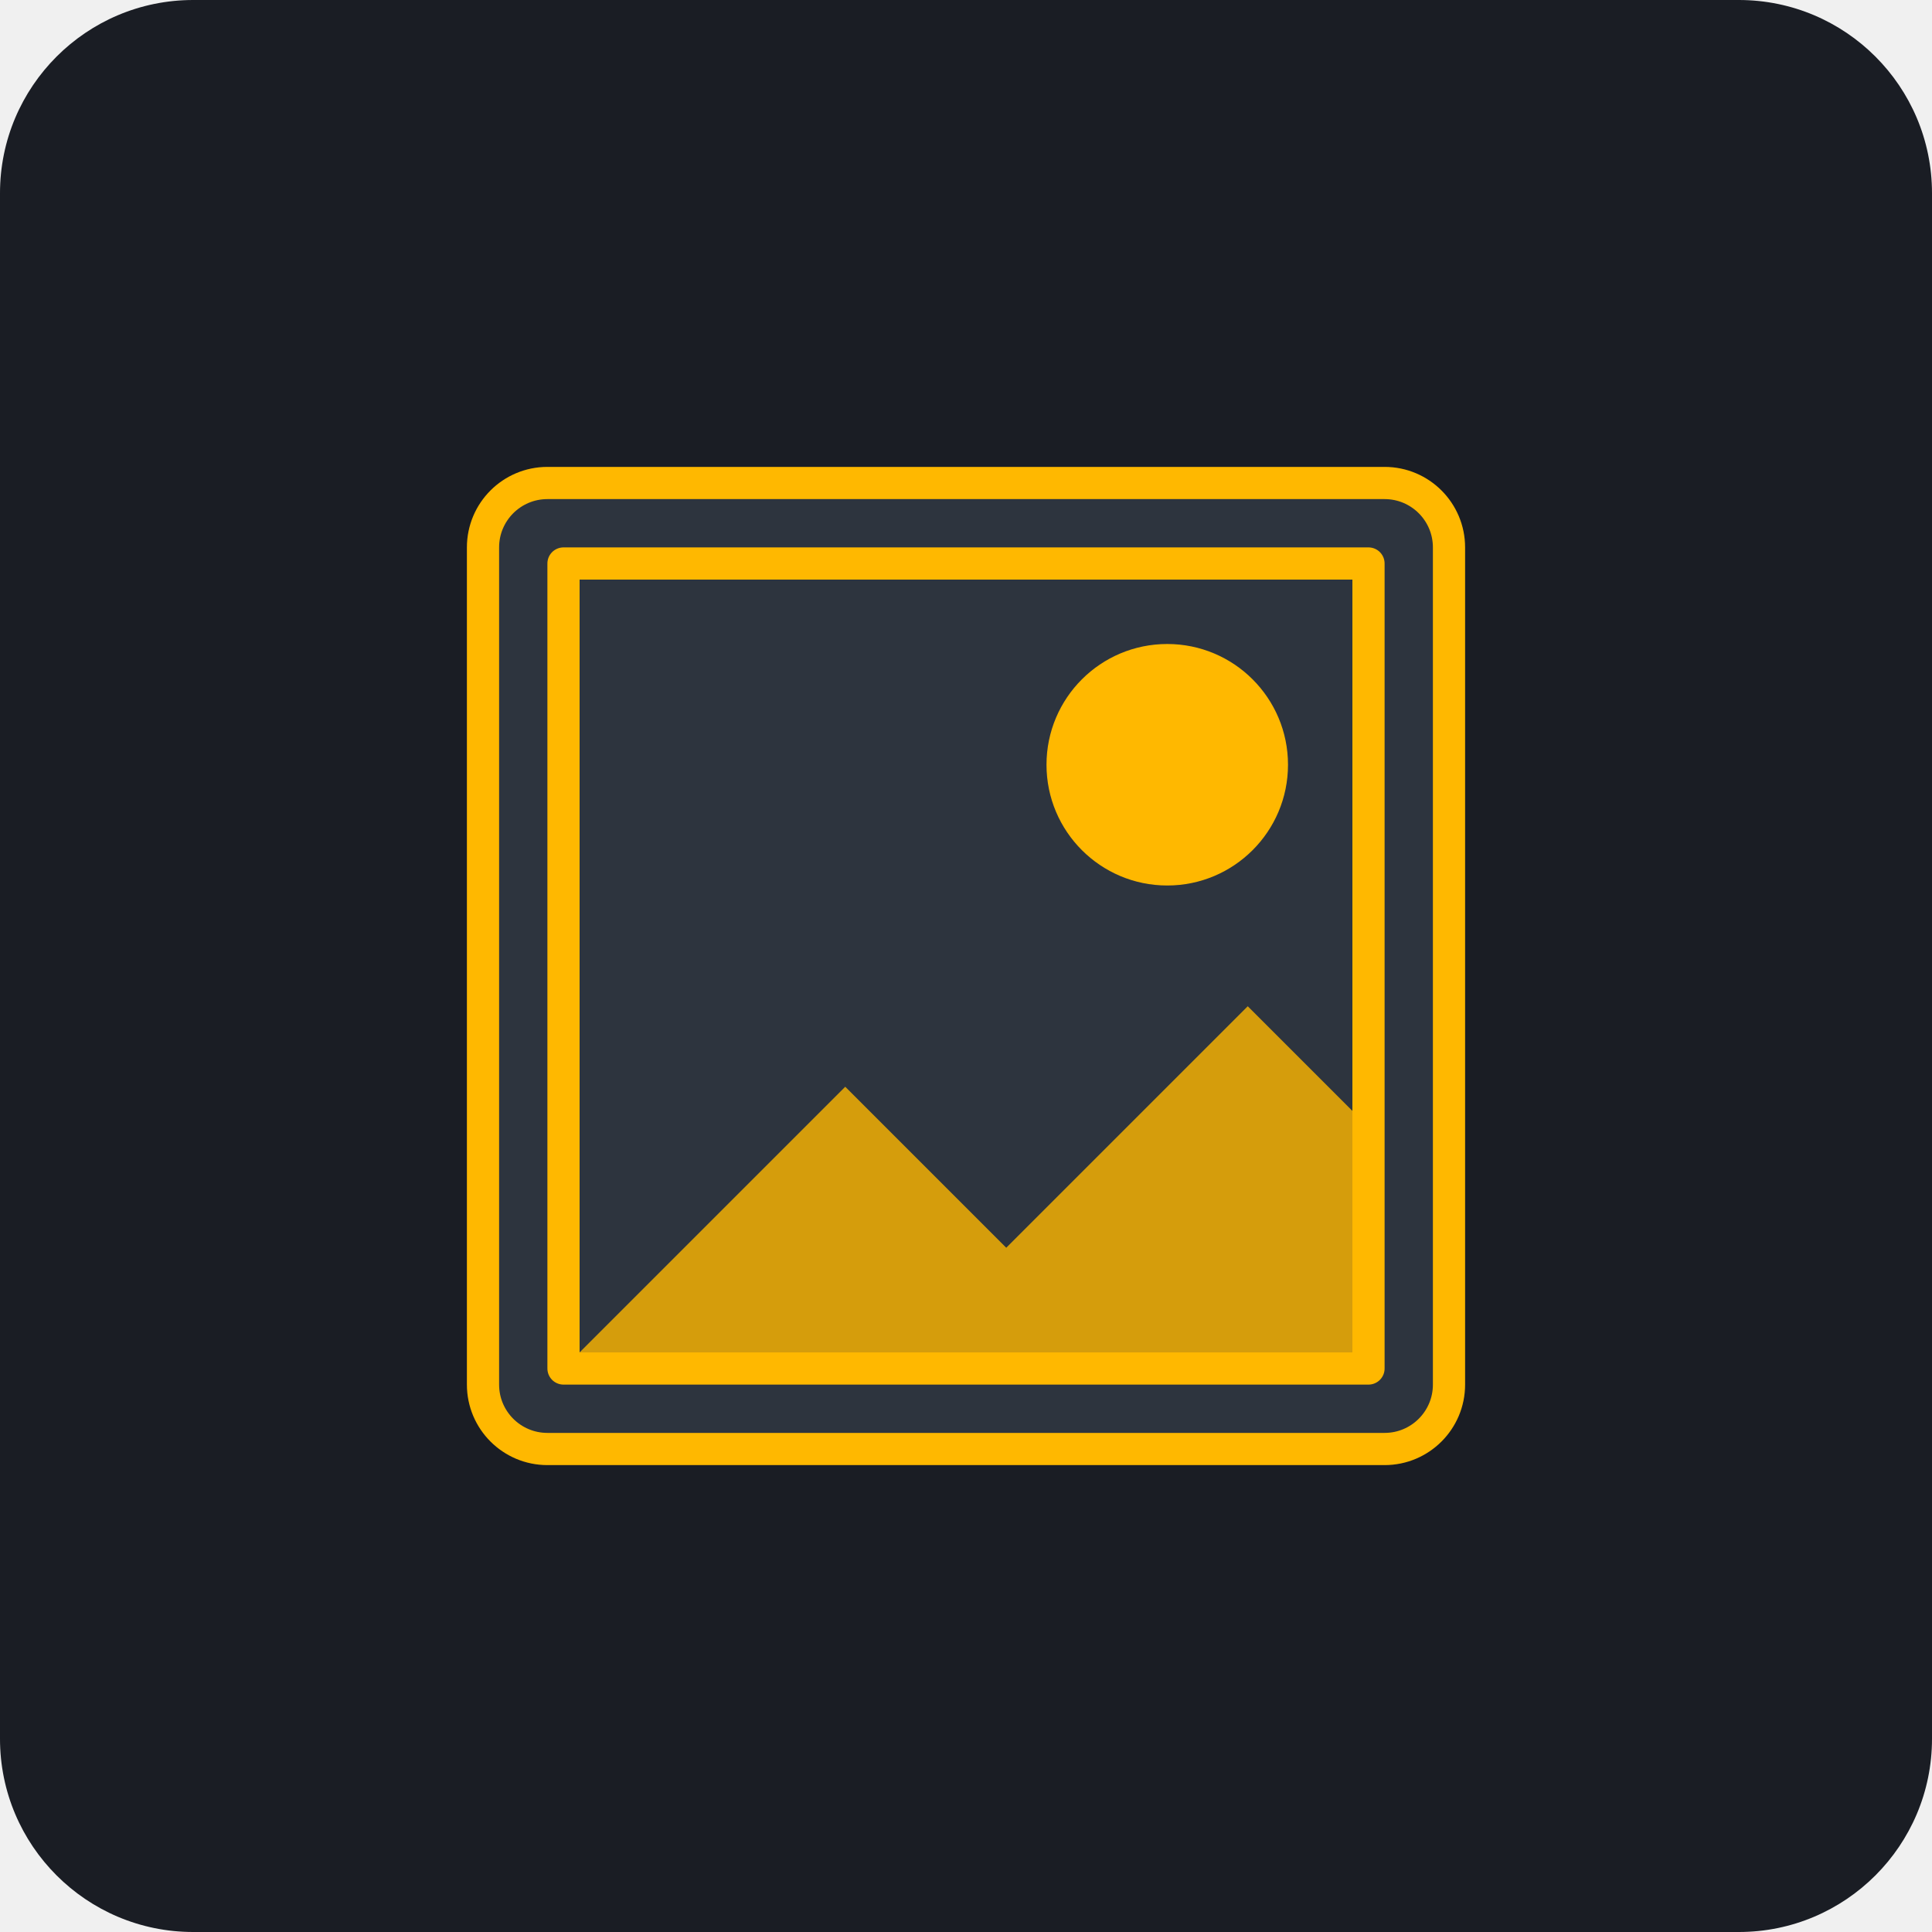
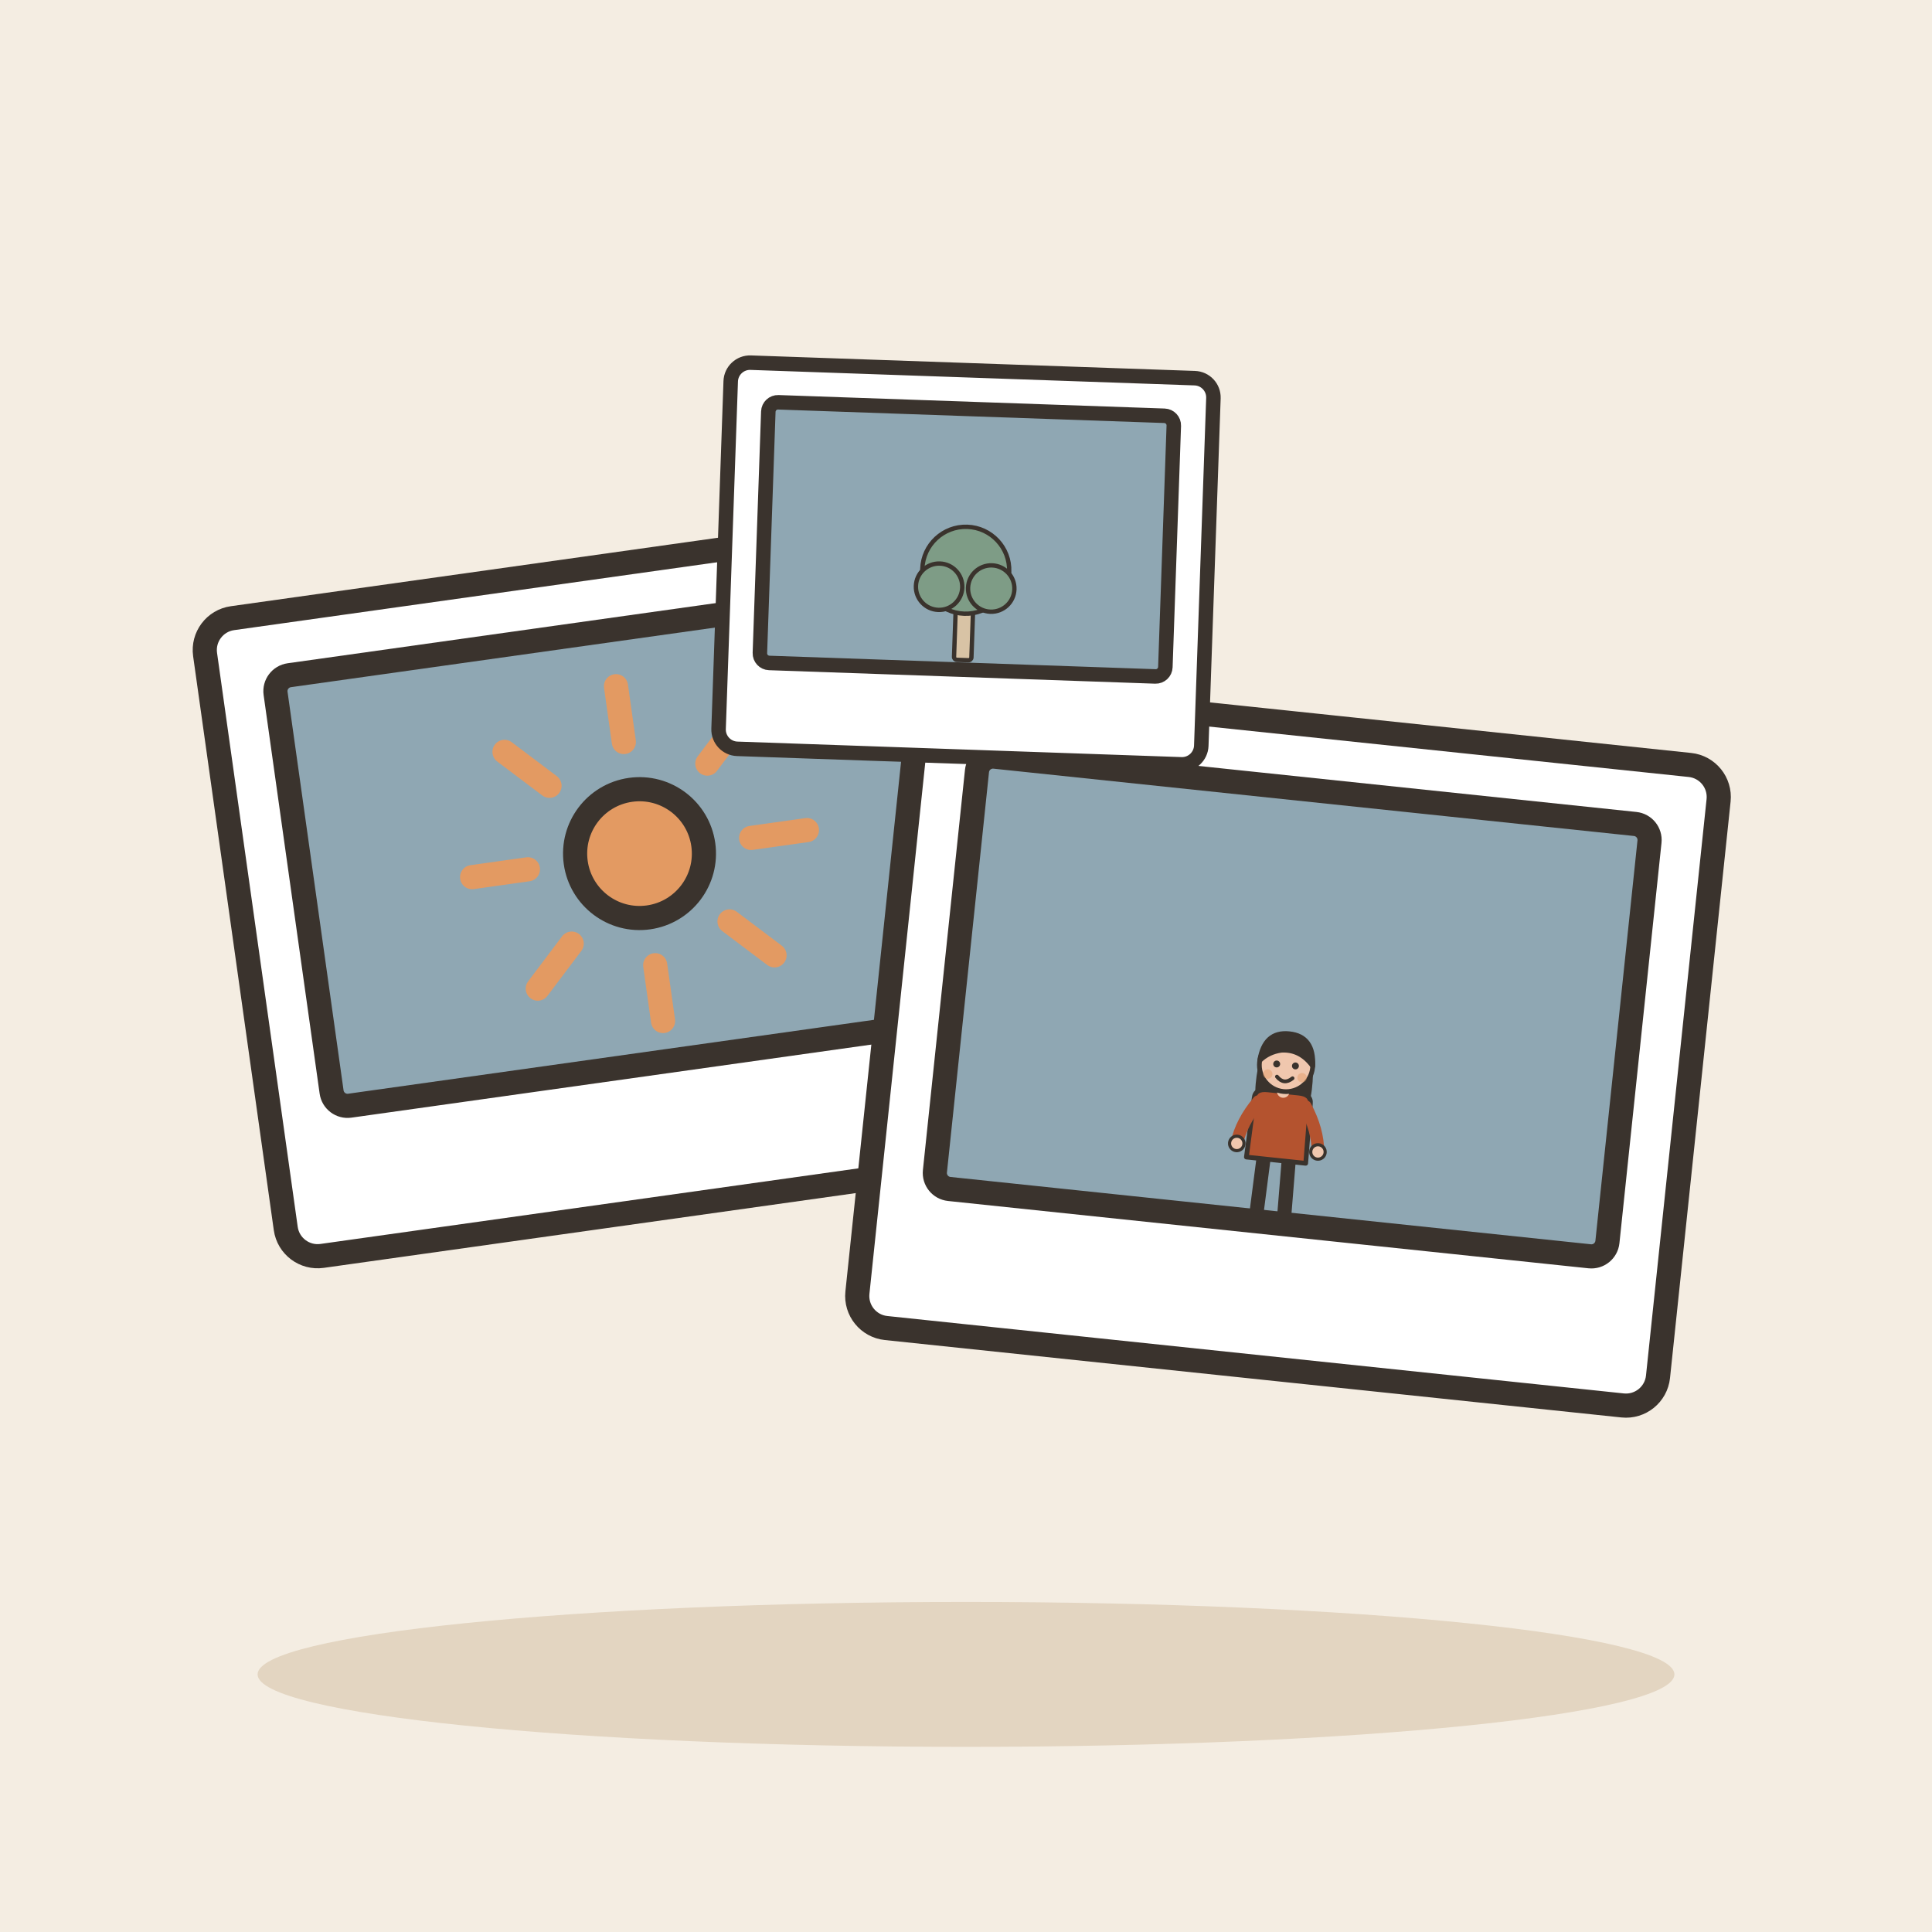
- <svg xmlns="http://www.w3.org/2000/svg" viewBox="0 0 240 240">
-   <rect width="240" height="240" rx="24" fill="#1A1D24" />
-   <g transform="translate(60, 60)">
-     <rect x="0" y="0" width="120" height="120" rx="8" fill="#2D343E" stroke="#FFB800" stroke-width="4" />
-     <path d="M10 110L45 75L65 95L95 65L110 80V110H10Z" fill="#FFB800" fill-opacity="0.8" />
-     <circle cx="85" cy="35" r="15" fill="#FFB800" />
-     <path d="M10 10H110V110H10V10Z" fill="none" stroke="#FFB800" stroke-width="4" stroke-linecap="round" stroke-linejoin="round" />
+ <svg xmlns="http://www.w3.org/2000/svg" viewBox="0 0 240 240" data-style="editorial">
+   <rect width="240" height="240" fill="#F4EDE2" />
+   <ellipse cx="120" cy="208" rx="88" ry="9" fill="#E3D5C1" />
+   <g transform="translate(80 110) rotate(-8)">
+     <rect x="-50" y="-40" width="100" height="80" rx="4" fill="#FFFFFF" stroke="#3A332D" stroke-width="3" stroke-linecap="round" stroke-linejoin="round" />
+     <rect x="-42" y="-32" width="84" height="54" rx="2" fill="#8FA7B3" stroke="#3A332D" stroke-width="3" stroke-linecap="round" stroke-linejoin="round" />
+     <path d="M14 -4L21 -4" stroke="#E39A62" stroke-width="3" stroke-linecap="round" fill="none" />
+     <path d="M9.899 5.899L14.849 10.849" stroke="#E39A62" stroke-width="3" stroke-linecap="round" fill="none" />
+     <path d="M8.57253e-16 10L1.28588e-15 17" stroke="#E39A62" stroke-width="3" stroke-linecap="round" fill="none" />
+     <path d="M-9.899 5.899L-14.849 10.849" stroke="#E39A62" stroke-width="3" stroke-linecap="round" fill="none" />
+     <path d="M-14 -4L-21 -4" stroke="#E39A62" stroke-width="3" stroke-linecap="round" fill="none" />
+     <path d="M-9.899 -13.899L-14.849 -18.849" stroke="#E39A62" stroke-width="3" stroke-linecap="round" fill="none" />
+     <path d="M-2.57176e-15 -18L-3.85764e-15 -25" stroke="#E39A62" stroke-width="3" stroke-linecap="round" fill="none" />
+     <path d="M9.899 -13.899L14.849 -18.849" stroke="#E39A62" stroke-width="3" stroke-linecap="round" fill="none" />
+     <circle cx="0" cy="-4" r="8" fill="#E39A62" stroke="#3A332D" stroke-width="3" stroke-linecap="round" stroke-linejoin="round" />
+   </g>
+   <g transform="translate(160 130) rotate(6)">
+     <rect x="-50" y="-40" width="100" height="80" rx="4" fill="#FFFFFF" stroke="#3A332D" stroke-width="3" stroke-linecap="round" stroke-linejoin="round" />
+     <rect x="-42" y="-32" width="84" height="54" rx="2" fill="#8FA7B3" stroke="#3A332D" stroke-width="3" stroke-linecap="round" stroke-linejoin="round" />
+     <g transform="translate(0 22) scale(0.195 0.195)">
+       <path d="M-8 -42L-9 0" stroke="#3A332D" stroke-width="9" stroke-linecap="round" fill="none" />
+       <path d="M8 -42L9 0" stroke="#3A332D" stroke-width="9" stroke-linecap="round" fill="none" />
+       <ellipse cx="-11" cy="0" rx="7" ry="3.5" fill="#3A332D" />
+       <ellipse cx="11" cy="0" rx="7" ry="3.5" fill="#3A332D" />
+       <path d="M-17 -104Q-20 -78 -14 -70L-6 -78L6 -78L14 -70Q20 -78 17 -104Z" fill="#3A332D" />
+       <path d="M-18 -78Q-18 -84 -10 -84L10 -84Q18 -84 18 -78L19 -40L-19 -40Z" fill="#B4532F" stroke="#3A332D" stroke-width="3" stroke-linecap="round" stroke-linejoin="round" />
+       <path d="M-15 -76Q-24.5 -62 -26 -48" fill="none" stroke="#B4532F" stroke-width="8" stroke-linecap="round" stroke-linejoin="round" />
+       <circle cx="-26" cy="-48" r="4.6" fill="#F0C7AE" stroke="#3A332D" stroke-linecap="round" stroke-linejoin="round" stroke-width="2" />
+       <path d="M15 -76Q24.5 -62 26 -48" fill="none" stroke="#B4532F" stroke-width="8" stroke-linecap="round" stroke-linejoin="round" />
+       <circle cx="26" cy="-48" r="4.6" fill="#F0C7AE" stroke="#3A332D" stroke-linecap="round" stroke-linejoin="round" stroke-width="2" />
+       <path d="M0 -84L0 -88" stroke="#F0C7AE" stroke-width="8" stroke-linecap="round" fill="none" />
+       <circle cx="0" cy="-101" r="17" fill="#F0C7AE" stroke="#3A332D" stroke-width="3" stroke-linecap="round" stroke-linejoin="round" />
+       <path d="M-17 -102Q-16 -121 0 -121Q16 -121 17 -102Q8 -112 -4 -110Q-12 -108 -17 -102Z" fill="#3A332D" stroke="#3A332D" stroke-width="3" stroke-linecap="round" stroke-linejoin="round" />
+       <circle cx="-6" cy="-101" r="2.2" fill="#3A332D" />
+       <circle cx="6" cy="-101" r="2.2" fill="#3A332D" />
+       <path d="M-5 -93Q0 -88 5 -93" fill="none" stroke="#3A332D" stroke-width="2.4" stroke-linecap="round" stroke-linejoin="round" />
+       <circle cx="-11" cy="-94" r="3" fill="#E39A62" opacity="0.45" />
+       <circle cx="11" cy="-94" r="3" fill="#E39A62" opacity="0.45" />
+     </g>
+   </g>
+   <g transform="translate(120 70) rotate(2) scale(0.6 0.6)">
+     <rect x="-50" y="-40" width="100" height="80" rx="4" fill="#FFFFFF" stroke="#3A332D" stroke-width="3" stroke-linecap="round" stroke-linejoin="round" />
+     <rect x="-42" y="-32" width="84" height="54" rx="2" fill="#8FA7B3" stroke="#3A332D" stroke-width="3" stroke-linecap="round" stroke-linejoin="round" />
+     <g transform="translate(0 20) scale(0.3 0.3)">
+       <rect x="-6" y="-40" width="12" height="40" rx="2" fill="#D8C3A5" stroke="#3A332D" stroke-width="3" stroke-linecap="round" stroke-linejoin="round" />
+       <circle cx="0" cy="-62" r="30" fill="#7E9C86" stroke="#3A332D" stroke-width="3" stroke-linecap="round" stroke-linejoin="round" />
+       <circle cx="-18" cy="-50" r="16" fill="#7E9C86" stroke="#3A332D" stroke-width="3" stroke-linecap="round" stroke-linejoin="round" />
+       <circle cx="18" cy="-50" r="16" fill="#7E9C86" stroke="#3A332D" stroke-width="3" stroke-linecap="round" stroke-linejoin="round" />
+     </g>
  </g>
</svg>
